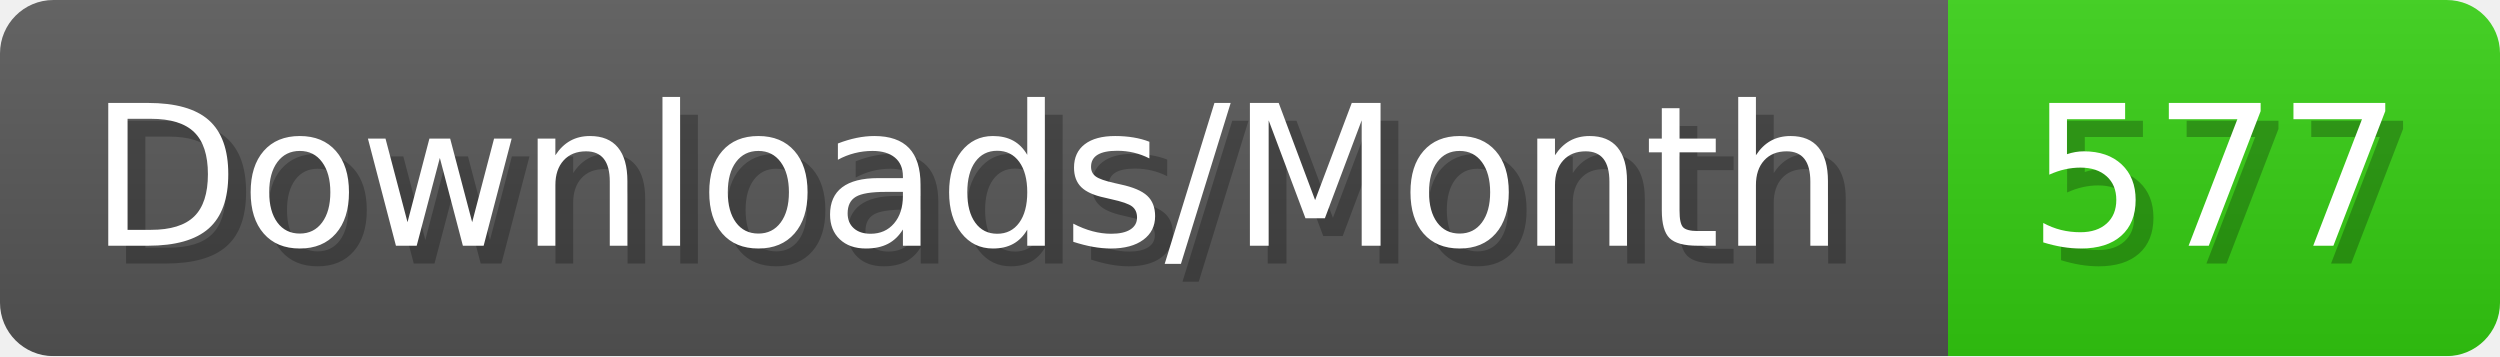
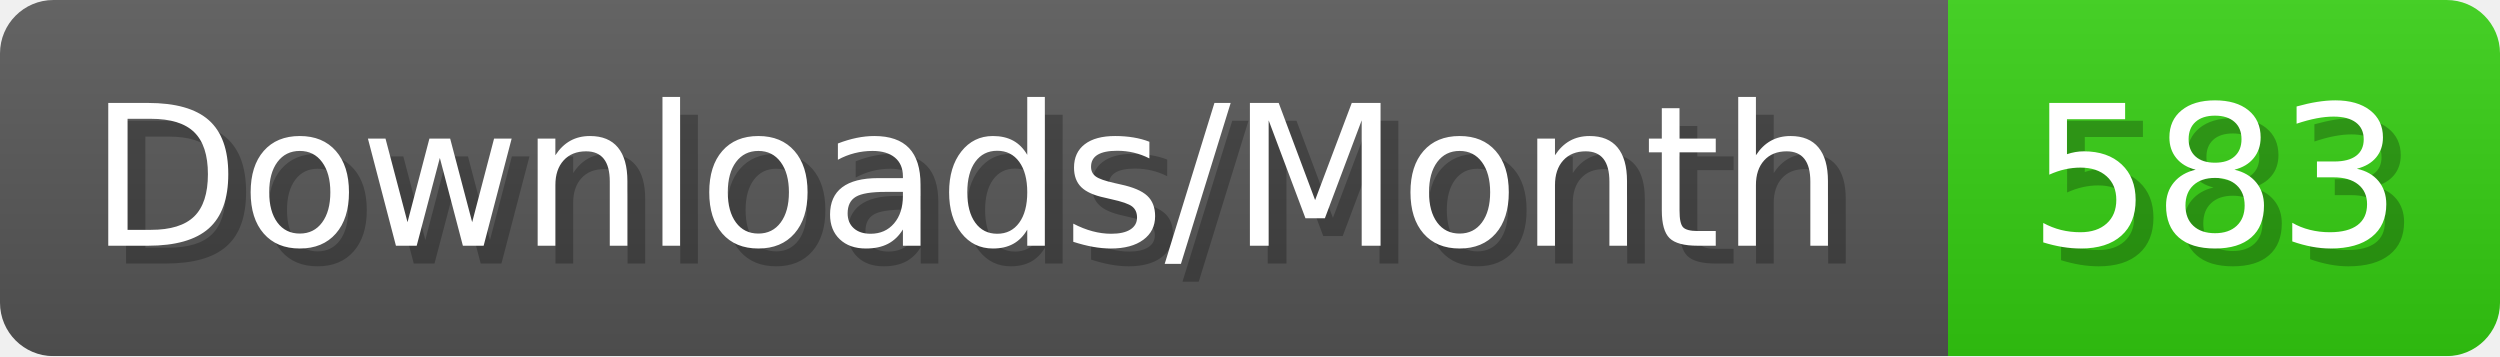
- <svg xmlns="http://www.w3.org/2000/svg" width="140.4" height="20" viewBox="0 0 1404 200" role="img" aria-label="Downloads/Month: 577">
+ <svg xmlns="http://www.w3.org/2000/svg" width="140.4" height="20" viewBox="0 0 1404 200" role="img" aria-label="Downloads/Month: 583">
  <linearGradient id="YlXUI" x2="0" y2="100%">
    <stop offset="0" stop-opacity=".1" stop-color="#EEE" />
    <stop offset="1" stop-opacity=".1" />
  </linearGradient>
  <mask id="JHhop">
    <rect width="1404" height="200" rx="30" fill="#FFF" />
  </mask>
  <g mask="url(#JHhop)">
    <rect width="1094" height="200" fill="#555" />
    <rect width="310" height="200" fill="#3C1" x="1094" />
    <rect width="1404" height="200" fill="url(#YlXUI)" />
  </g>
  <g aria-hidden="true" fill="#fff" text-anchor="start" font-family="Verdana,DejaVu Sans,sans-serif" font-size="110">
    <text x="60" y="148" textLength="994" fill="#000" opacity="0.25">Downloads/Month</text>
    <text x="50" y="138" textLength="994">Downloads/Month</text>
-     <text x="1149" y="148" textLength="210" fill="#000" opacity="0.25">577</text>
-     <text x="1139" y="138" textLength="210">577</text>
+     <text x="1149" y="148" textLength="210" fill="#000" opacity="0.25">583</text>
+     <text x="1139" y="138" textLength="210">583</text>
  </g>
</svg>
